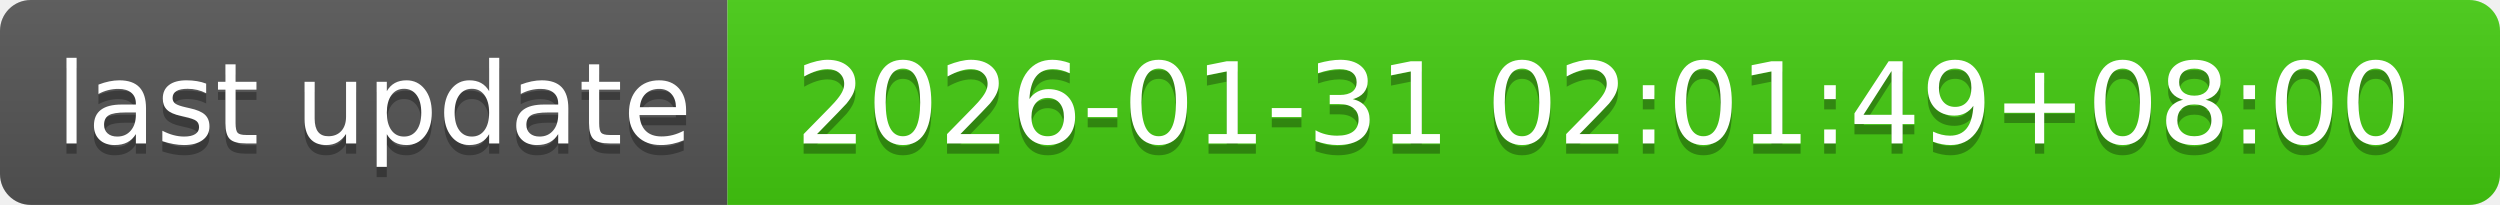
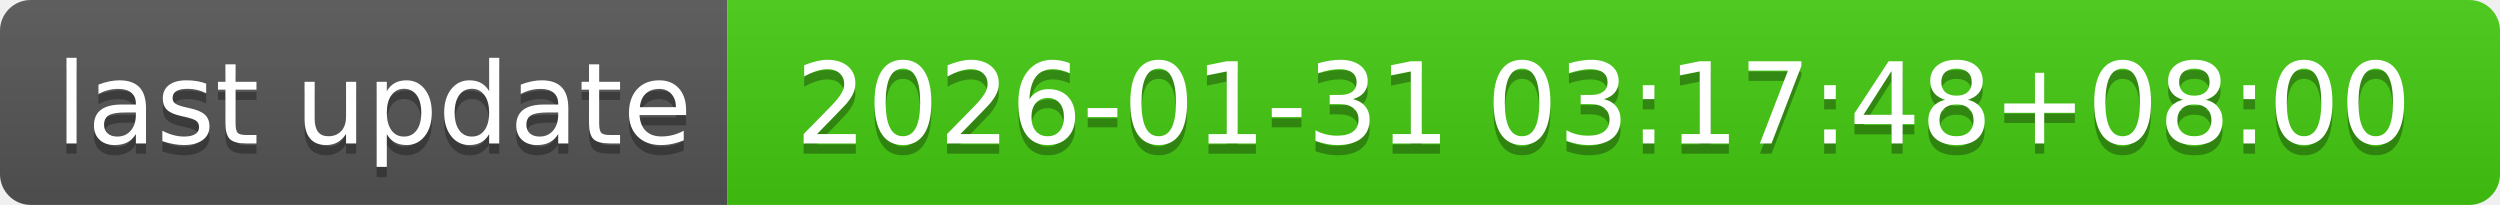
- <svg xmlns="http://www.w3.org/2000/svg" width="244" height="20" role="img" aria-label="last update: 2026-01-31 02:01:49+08:00">
+ <svg xmlns="http://www.w3.org/2000/svg" width="244" height="20" role="img" aria-label="last update: 2026-01-31 03:17:48+08:00">
  <linearGradient id="s" x2="0" y2="100%">
    <stop offset="0" stop-color="#bbb" stop-opacity=".1" />
    <stop offset="1" stop-opacity=".1" />
  </linearGradient>
  <clipPath id="r">
    <rect width="244" height="20" rx="3" fill="#fff" />
  </clipPath>
  <g clip-path="url(#r)">
    <rect width="71" height="20" fill="#555" />
    <rect x="71" width="173" height="20" fill="#4c1" />
    <rect width="244" height="20" fill="url(#s)" />
  </g>
  <g fill="#fff" text-anchor="middle" font-family="Verdana,Geneva,DejaVu Sans,sans-serif" text-rendering="geometricPrecision" font-size="110">
    <text aria-hidden="true" x="365" y="150" fill="#010101" fill-opacity=".3" transform="scale(.1)" textLength="610">last update</text>
    <text x="365" y="140" transform="scale(.1)" fill="#fff" textLength="610">last update</text>
-     <text aria-hidden="true" x="1565" y="150" fill="#010101" fill-opacity=".3" transform="scale(.1)" textLength="1630">2026-01-31 02:01:49+08:00</text>
-     <text x="1565" y="140" transform="scale(.1)" fill="#fff" textLength="1630">2026-01-31 02:01:49+08:00</text>
+     <text aria-hidden="true" x="1565" y="150" fill="#010101" fill-opacity=".3" transform="scale(.1)" textLength="1630">2026-01-31 03:17:48+08:00</text>
+     <text x="1565" y="140" transform="scale(.1)" fill="#fff" textLength="1630">2026-01-31 03:17:48+08:00</text>
  </g>
</svg>
